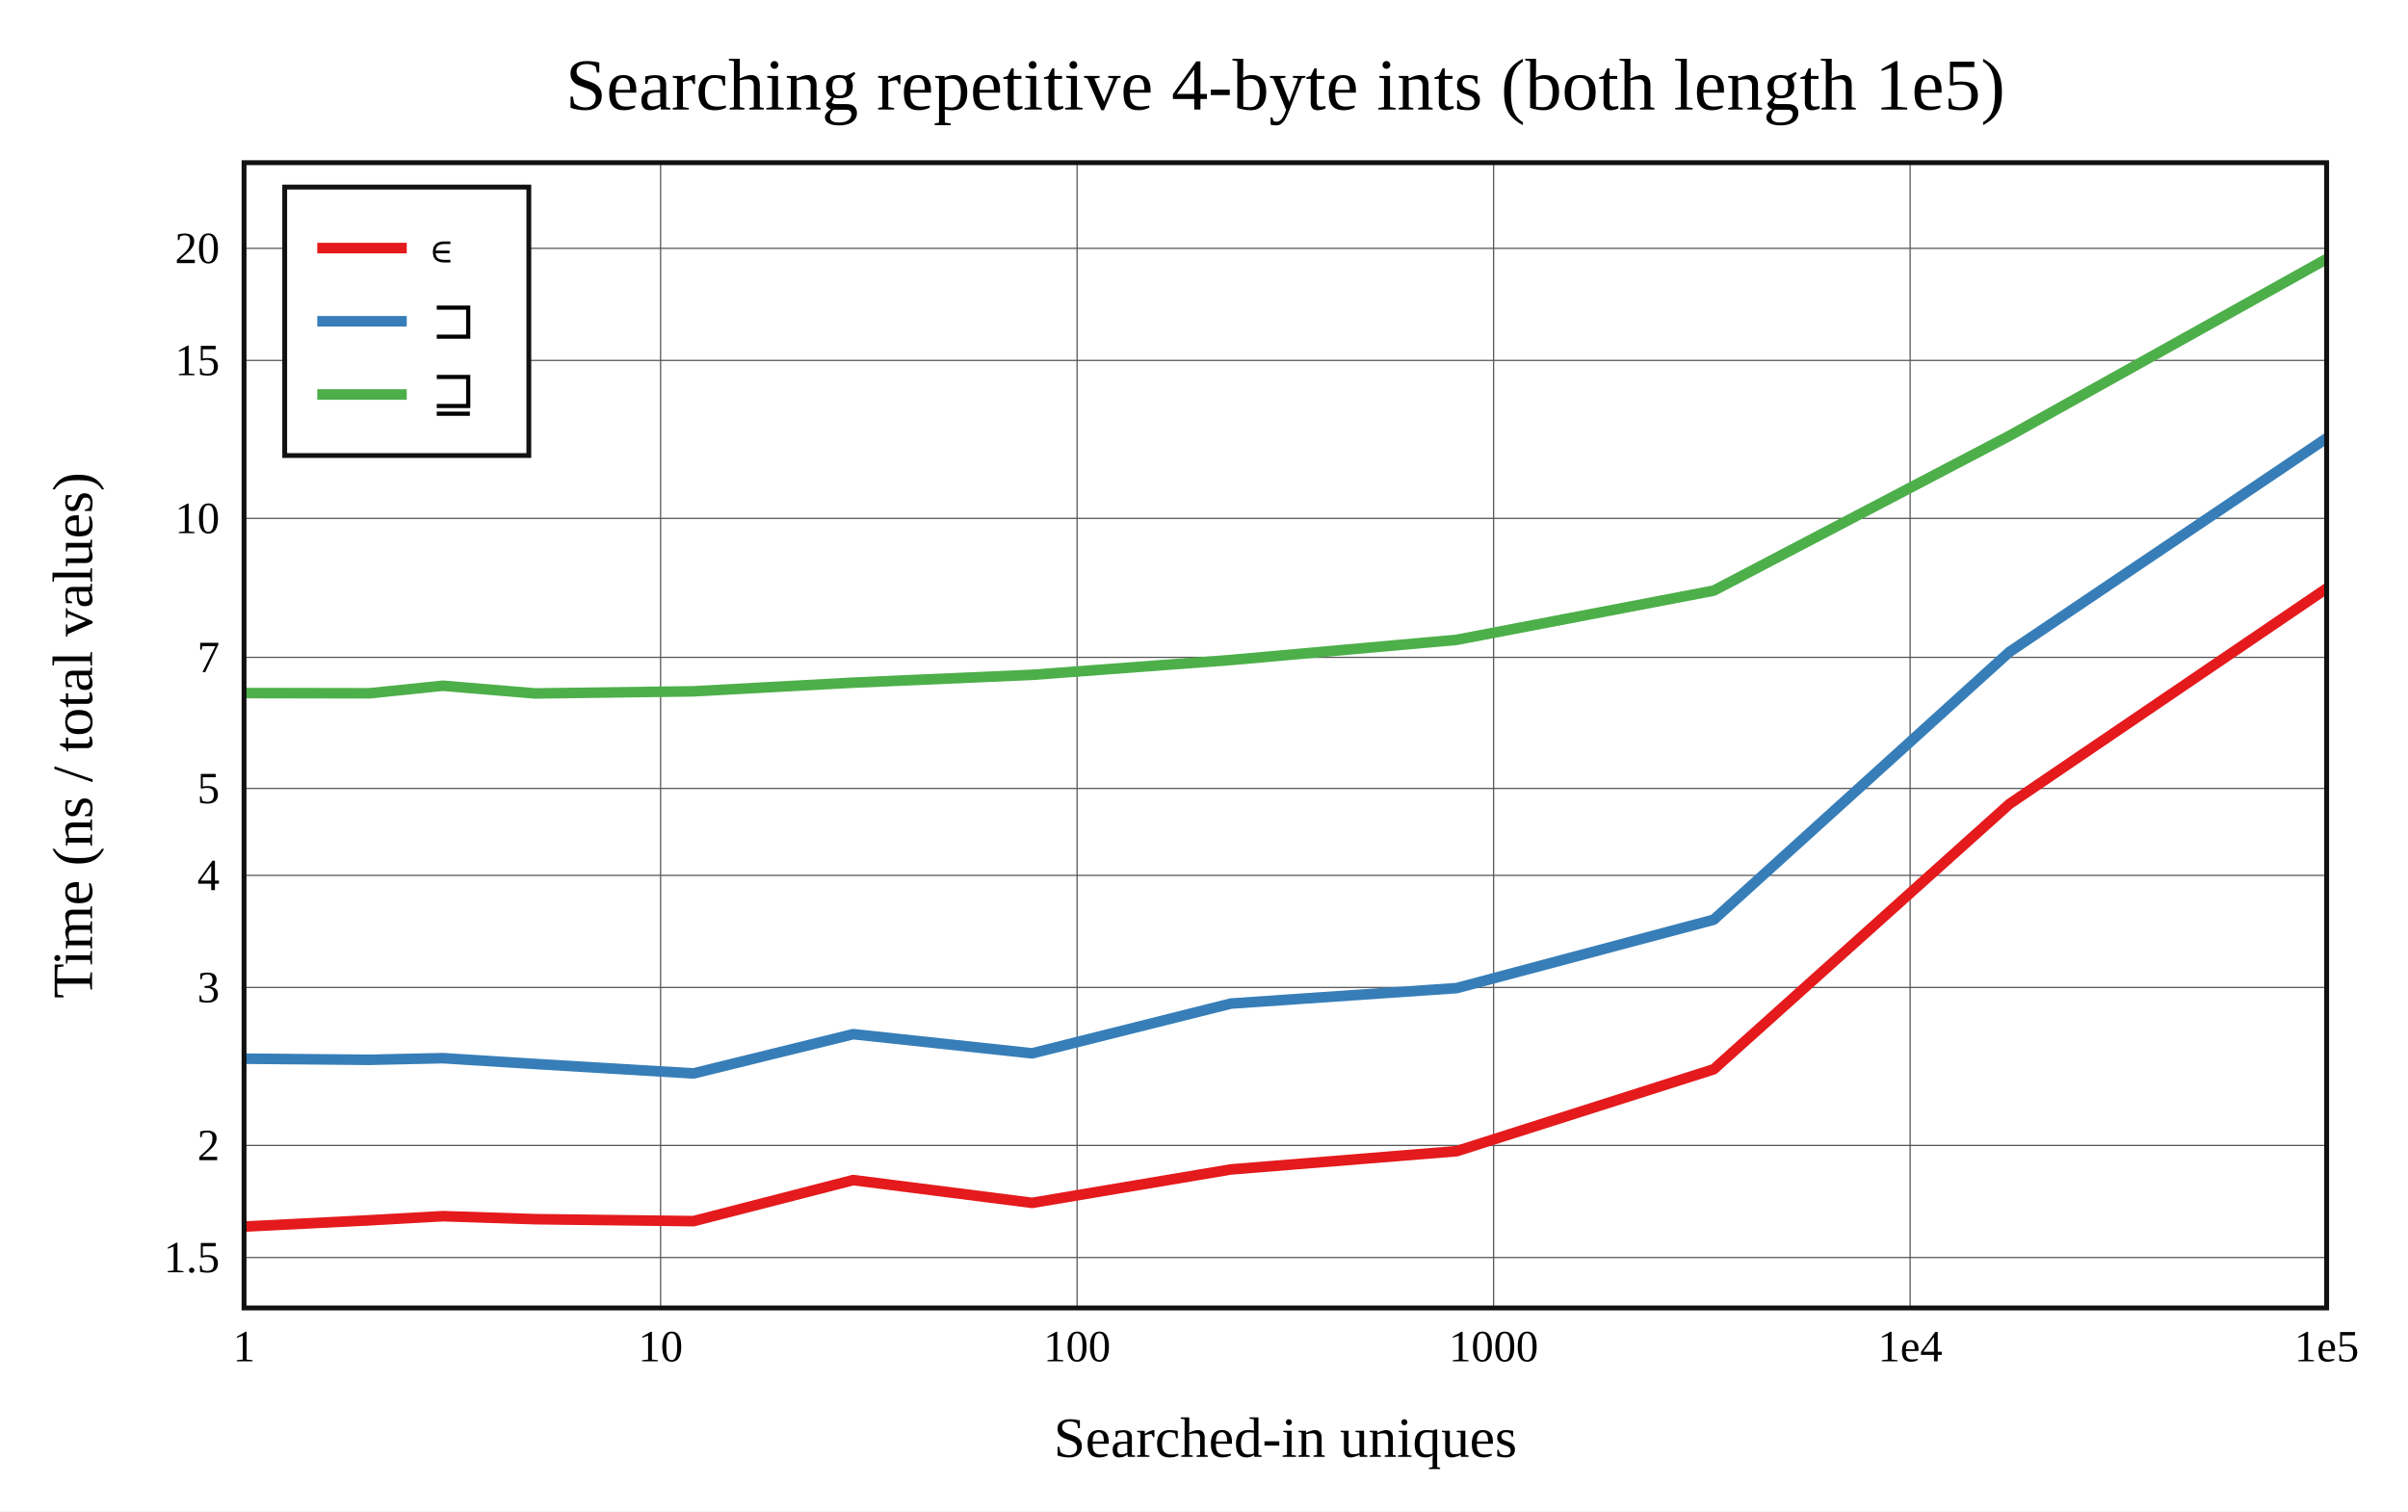
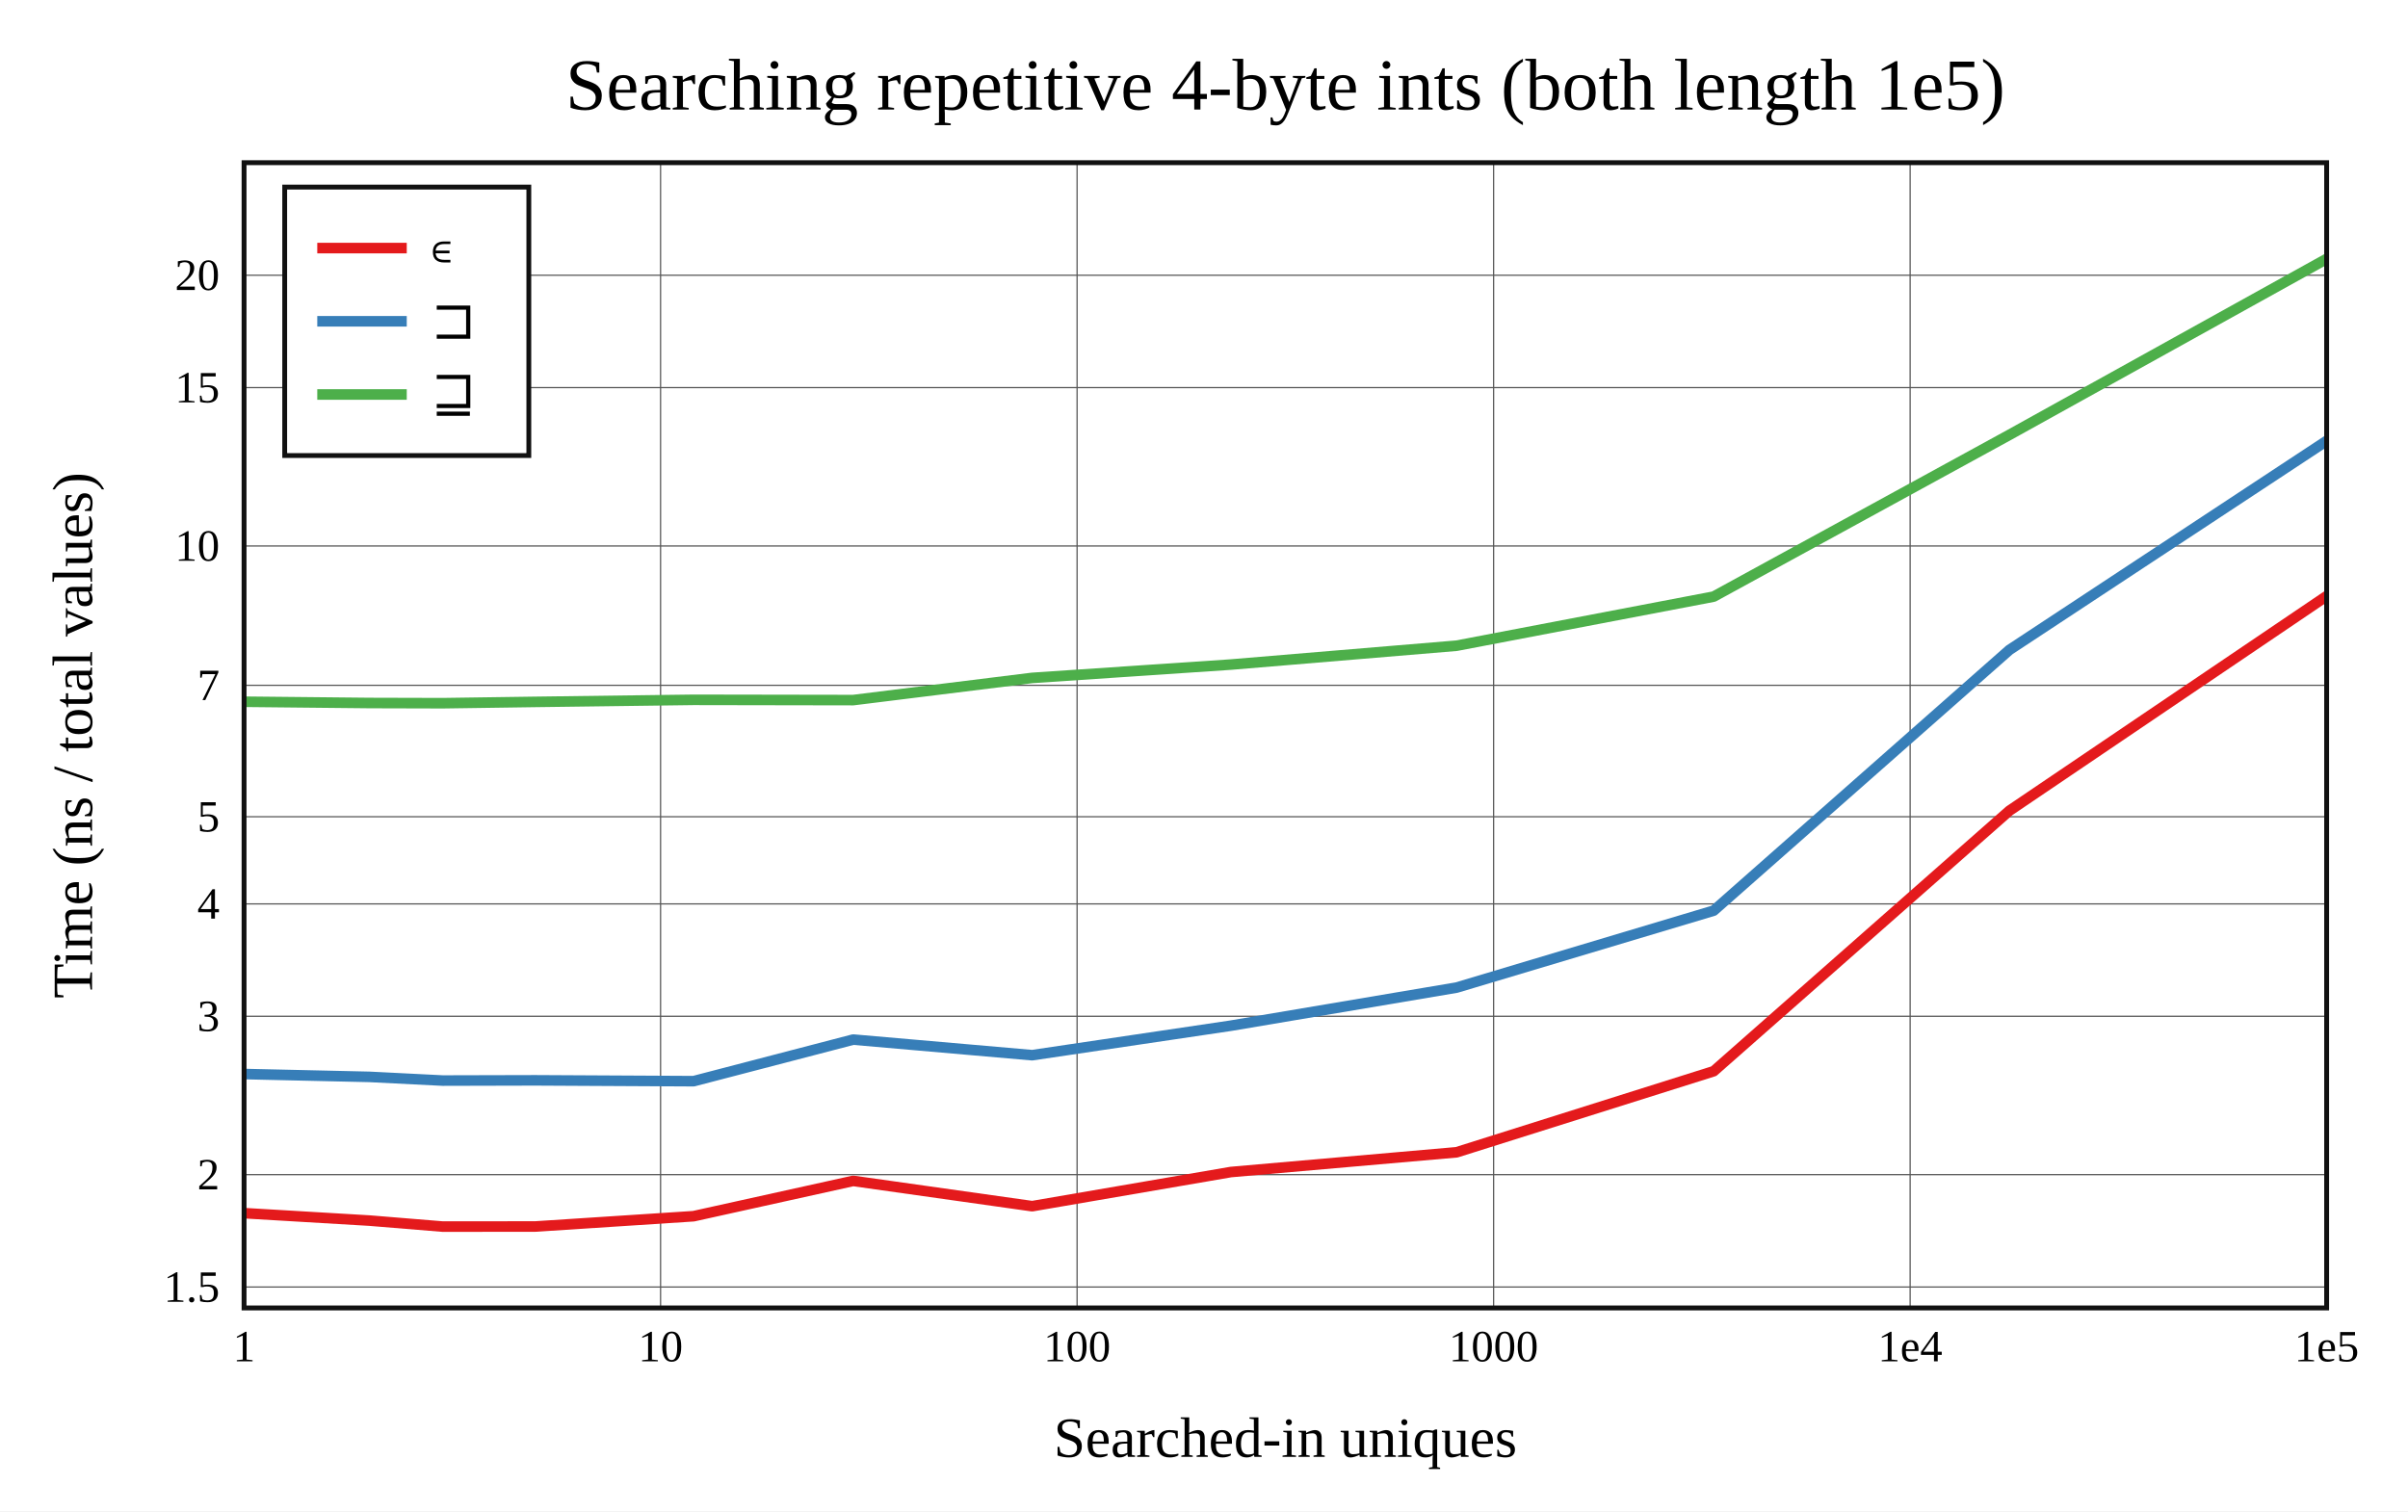
<svg xmlns="http://www.w3.org/2000/svg" viewBox="-60 -40 592 371.6" height="557.4" width="888">
  <g stroke-width="2.6" font-size="14px" text-anchor="middle">
    <defs>
      <clipPath id="clip">
        <rect x="0" y="0" width="512" height="281.6" />
      </clipPath>
    </defs>
    <rect fill="white" x="-60" y="-40" width="592" height="371.6" />
    <text dy="0.33em" font-size="18px" x="256" y="-19">Searching repetitive 4-byte ints (both length 1e5)</text>
    <text dy="0.33em" x="256" y="313.6">Searched-in uniques</text>
    <text dy="0.33em" transform="rotate(-90)" x="-140.8" y="-42">Time (ns / total values)</text>
    <g stroke-width="0.3" stroke="#555">
      <path d="M102.4 0v281.6" />
      <path d="M204.8 0v281.6" />
      <path d="M307.2 0v281.6" />
      <path d="M409.6 0v281.6" />
-       <path d="M0 269.197h512" />
-       <path d="M0 241.638h512" />
-       <path d="M0 202.797h512" />
-       <path d="M0 175.239h512" />
-       <path d="M0 153.863h512" />
-       <path d="M0 121.63h512" />
-       <path d="M0 87.463h512" />
-       <path d="M0 48.621h512" />
-       <path d="M0 21.063h512" />
+       <path d="M0 276.457h512" />
+       <path d="M0 248.826h512" />
+       <path d="M0 209.884h512" />
+       <path d="M0 182.253h512" />
+       <path d="M0 160.821h512" />
+       <path d="M0 128.505h512" />
+       <path d="M0 94.248h512" />
+       <path d="M0 55.305h512" />
+       <path d="M0 27.675h512" />
    </g>
    <g font-size="11px">
      <text dy="0.33em" x="0" y="291.1">1</text>
      <text dy="0.33em" x="102.4" y="291.1">10</text>
      <text dy="0.33em" x="204.8" y="291.1">100</text>
      <text dy="0.33em" x="307.2" y="291.1">1000</text>
      <text dy="0.33em" x="409.6" y="291.1">1e4</text>
      <text dy="0.33em" x="512" y="291.1">1e5</text>
      <g text-anchor="end">
-         <text dy="0.33em" x="-6" y="269.197">1.5</text>
-         <text dy="0.33em" x="-6" y="241.638">2</text>
-         <text dy="0.33em" x="-6" y="202.797">3</text>
-         <text dy="0.33em" x="-6" y="175.239">4</text>
-         <text dy="0.33em" x="-6" y="153.863">5</text>
-         <text dy="0.33em" x="-6" y="121.63">7</text>
-         <text dy="0.33em" x="-6" y="87.463">10</text>
-         <text dy="0.33em" x="-6" y="48.621">15</text>
-         <text dy="0.33em" x="-6" y="21.063">20</text>
+         <text dy="0.33em" x="-6" y="276.457">1.5</text>
+         <text dy="0.33em" x="-6" y="248.826">2</text>
+         <text dy="0.33em" x="-6" y="209.884">3</text>
+         <text dy="0.33em" x="-6" y="182.253">4</text>
+         <text dy="0.33em" x="-6" y="160.821">5</text>
+         <text dy="0.33em" x="-6" y="128.505">7</text>
+         <text dy="0.33em" x="-6" y="94.248">10</text>
+         <text dy="0.33em" x="-6" y="55.305">15</text>
+         <text dy="0.33em" x="-6" y="27.675">20</text>
      </g>
    </g>
    <rect stroke-width="1.2" stroke="#111" fill="white" transform="translate(10,6)" x="0" y="0" width="60" height="66" />
    <g clip-path="url(#clip)" fill="none" stroke-linecap="round" stroke-linejoin="round">
-       <path stroke="#e41a1c" d="M0 261.6L30.825 260.049L48.857 259.038L71.575 259.777L110.508 260.255L149.75 250.163L193.75 255.764L242.608 247.543L298.103 243.058L361.308 222.919L434.007 157.693L518.573 100.221" />
-       <path stroke="#377eb8" d="M0 220.309L30.825 220.587L48.857 220.185L71.575 221.61L110.508 223.937L149.75 214.285L193.75 218.999L242.608 206.761L298.103 202.959L361.308 186.139L434.007 120.306L518.573 63.31" />
-       <path stroke="#4daf4a" d="M0 130.413L30.825 130.468L48.857 128.612L71.575 130.507L110.508 129.985L149.75 127.853L193.75 125.929L242.608 122.282L298.103 117.324L361.308 105.229L434.007 67.157L518.573 20" />
+       <path stroke="#e41a1c" d="M0 258.294L30.825 260.121L48.857 261.6L71.575 261.58L110.508 259.045L149.75 250.364L193.75 256.581L242.608 248.183L298.103 243.327L361.308 223.395L434.007 159.342L518.573 102.112" />
+       <path stroke="#377eb8" d="M0 224.086L30.825 224.786L48.857 225.693L71.575 225.637L110.508 225.844L149.75 215.617L193.75 219.453L242.608 212.199L298.103 202.83L361.308 183.911L434.007 119.801L518.573 64.067" />
+       <path stroke="#4daf4a" d="M0 132.546L30.825 132.858L48.857 132.907L71.575 132.583L110.508 132.075L149.75 132.142L193.75 126.686L242.608 123.403L298.103 118.767L361.308 106.694L434.007 66.919L518.573 20" />
    </g>
    <rect stroke-width="1.2" stroke="#111" fill="none" x="0" y="0" width="512" height="281.6" />
    <g transform="translate(10,6)" text-anchor="start" font-size="13px">
      <rect fill="white" opacity="0.6" x="0.65" y="0.65" width="58.7" height="64.7" />
      <path stroke="#e41a1c" d="M8 15h22" />
      <path stroke="#377eb8" d="M8 33h22" />
      <path stroke="#4daf4a" d="M8 51h22" />
      <text dy="0.33em" x="36" y="15">∊</text>
      <text dy="0.33em" x="36" y="33">⊐</text>
      <text dy="0.33em" x="36" y="51">⊒</text>
    </g>
  </g>
</svg>
